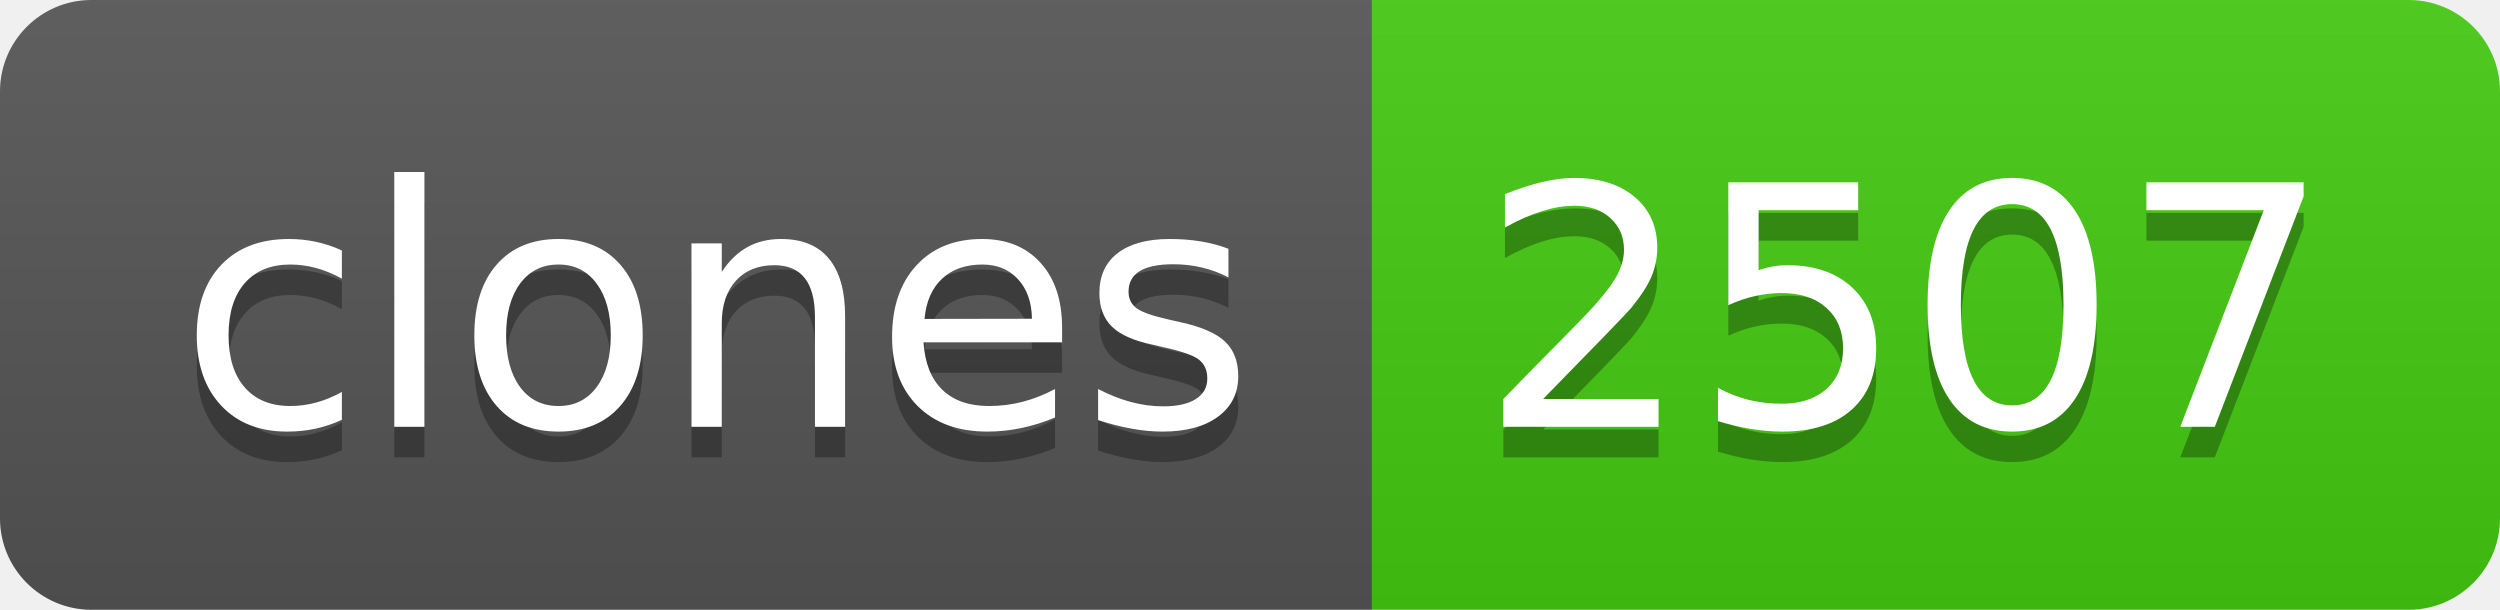
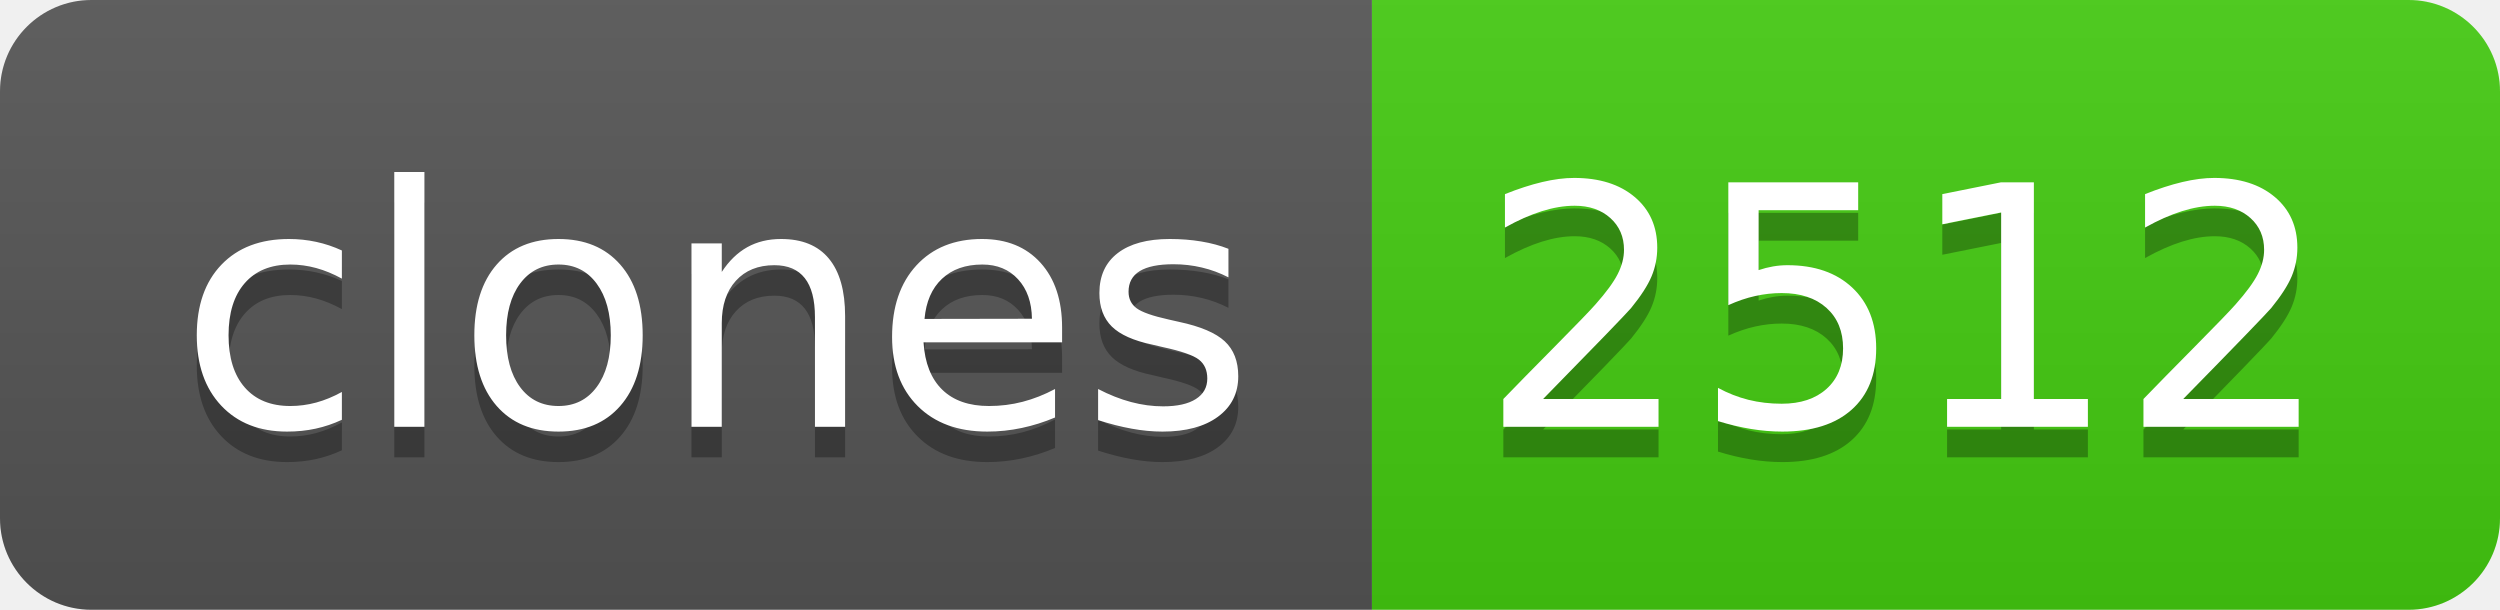
- <svg xmlns="http://www.w3.org/2000/svg" width="82" height="20" role="img" aria-label="clones: 2507">
+ <svg xmlns="http://www.w3.org/2000/svg" width="82" height="20" role="img" aria-label="clones: 2512">
  <linearGradient id="s" x2="0" y2="100%">
    <stop offset="0" stop-color="#bbb" stop-opacity=".1" />
    <stop offset="1" stop-opacity=".1" />
  </linearGradient>
  <clipPath id="r">
    <rect width="82" height="20" rx="3" fill="#fff" />
  </clipPath>
  <g clip-path="url(#r)">
    <rect width="45" height="20" fill="#555" />
    <rect x="45" width="37" height="20" fill="#4c1" />
    <rect width="82" height="20" fill="url(#s)" />
  </g>
  <g fill="#fff" text-anchor="middle" font-family="Verdana,Geneva,DejaVu Sans,sans-serif" text-rendering="geometricPrecision" font-size="110">
    <text aria-hidden="true" x="235" y="150" fill="#010101" fill-opacity=".3" transform="scale(.1)" textLength="350">clones</text>
    <text x="235" y="140" transform="scale(.1)" fill="#fff" textLength="350">clones</text>
-     <text aria-hidden="true" x="625" y="150" fill="#010101" fill-opacity=".3" transform="scale(.1)" textLength="270">2507</text>
-     <text x="625" y="140" transform="scale(.1)" fill="#fff" textLength="270">2507</text>
+     <text aria-hidden="true" x="625" y="150" fill="#010101" fill-opacity=".3" transform="scale(.1)" textLength="270">2512</text>
+     <text x="625" y="140" transform="scale(.1)" fill="#fff" textLength="270">2512</text>
  </g>
</svg>
